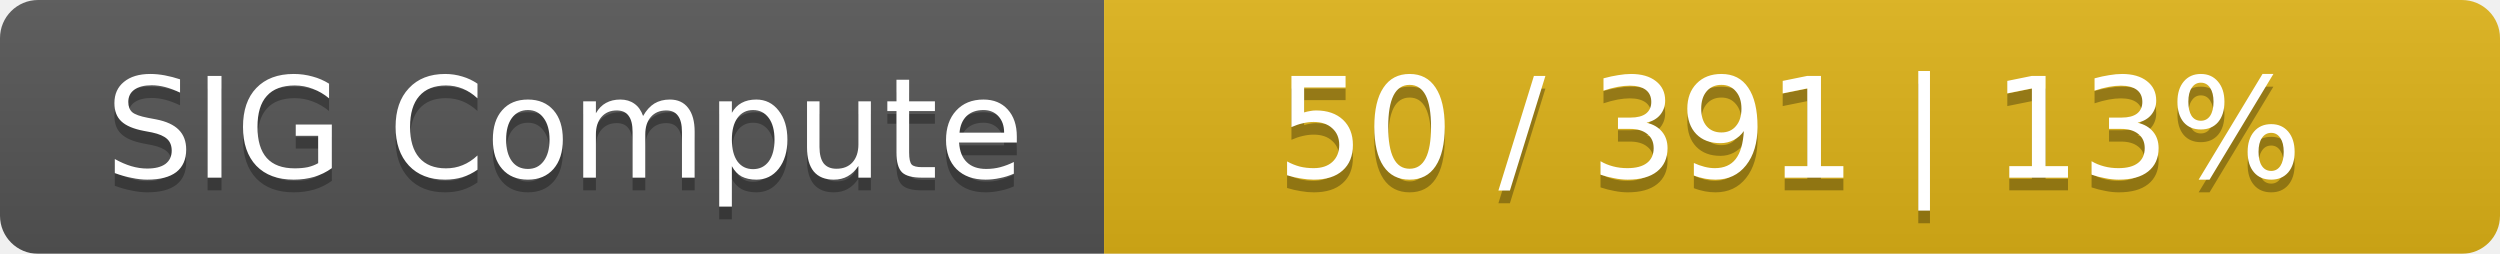
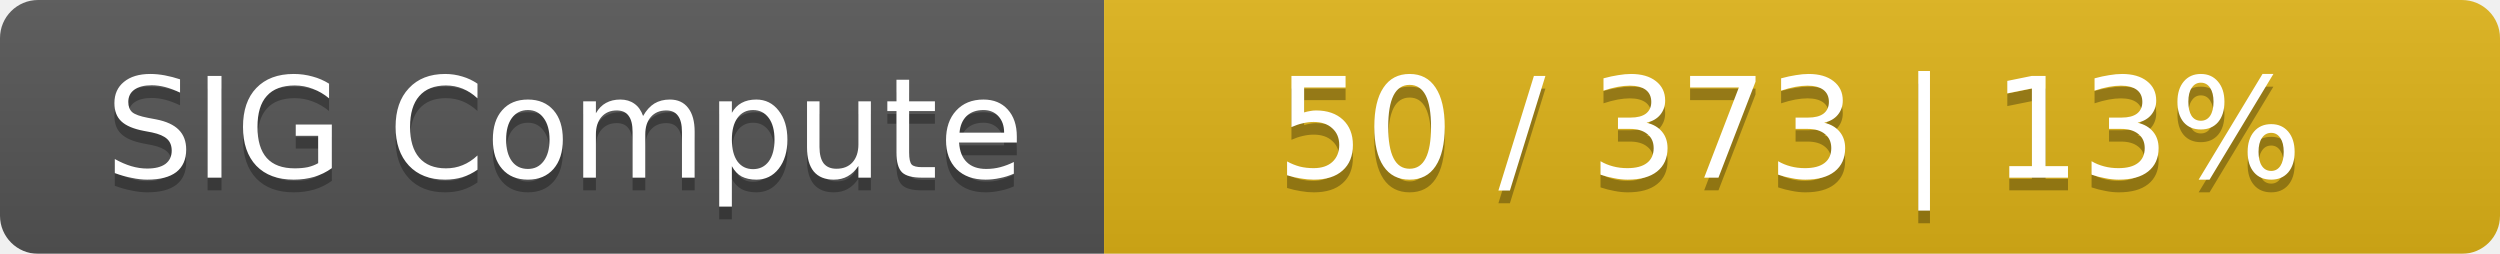
<svg xmlns="http://www.w3.org/2000/svg" width="197" height="20">
  <linearGradient id="smooth" x2="0" y2="100%">
    <stop offset="0" stop-color="#bbb" stop-opacity=".1" />
    <stop offset="1" stop-opacity=".1" />
  </linearGradient>
  <mask id="round">
    <rect width="197" height="20" rx="3" fill="#fff" />
  </mask>
  <g mask="url(#round)">
    <rect width="87" height="20" fill="#555" />
    <rect x="87" width="110" height="20" fill="#dfb317" />
    <rect width="197" height="20" fill="url(#smooth)" />
  </g>
  <g fill="#fff" text-anchor="middle" font-family="DejaVu Sans,Verdana,Geneva,sans-serif" font-size="11">
    <text x="44.5" y="15" fill="#010101" fill-opacity=".3">SIG Compute</text>
    <text x="44.5" y="14">SIG Compute</text>
-     <text x="141" y="15" fill="#010101" fill-opacity=".3">50 / 391    |    13%</text>
-     <text x="141" y="14">50 / 391    |    13%</text>
+     <text x="141" y="15" fill="#010101" fill-opacity=".3">50 / 373    |    13%</text>
+     <text x="141" y="14">50 / 373    |    13%</text>
  </g>
</svg>
